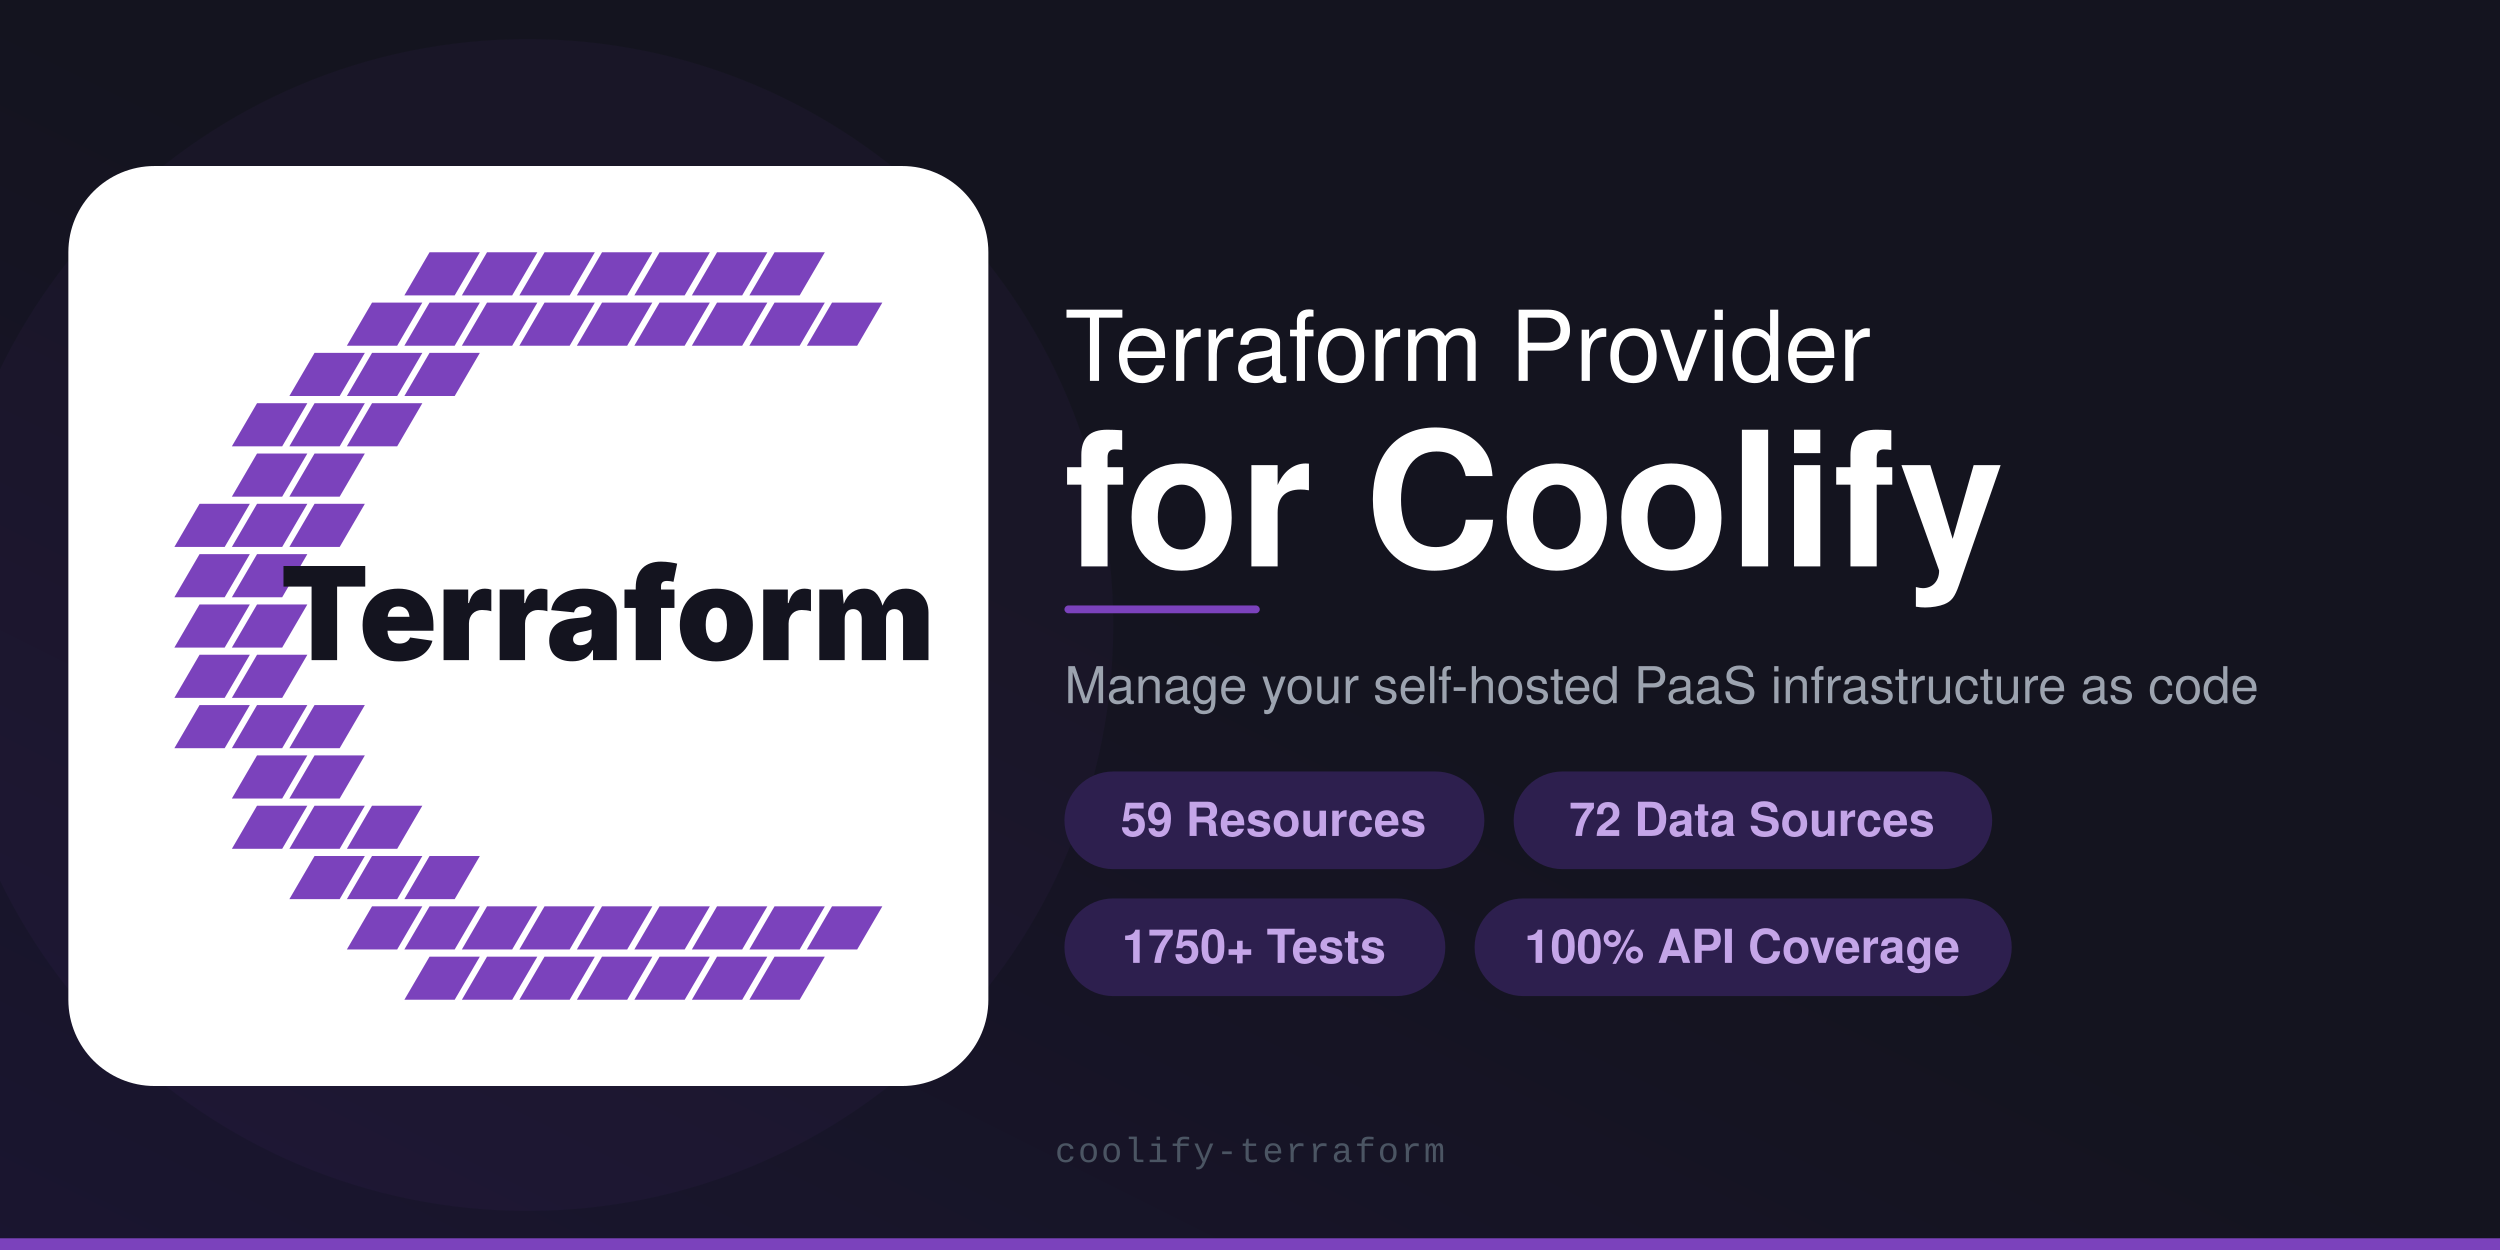
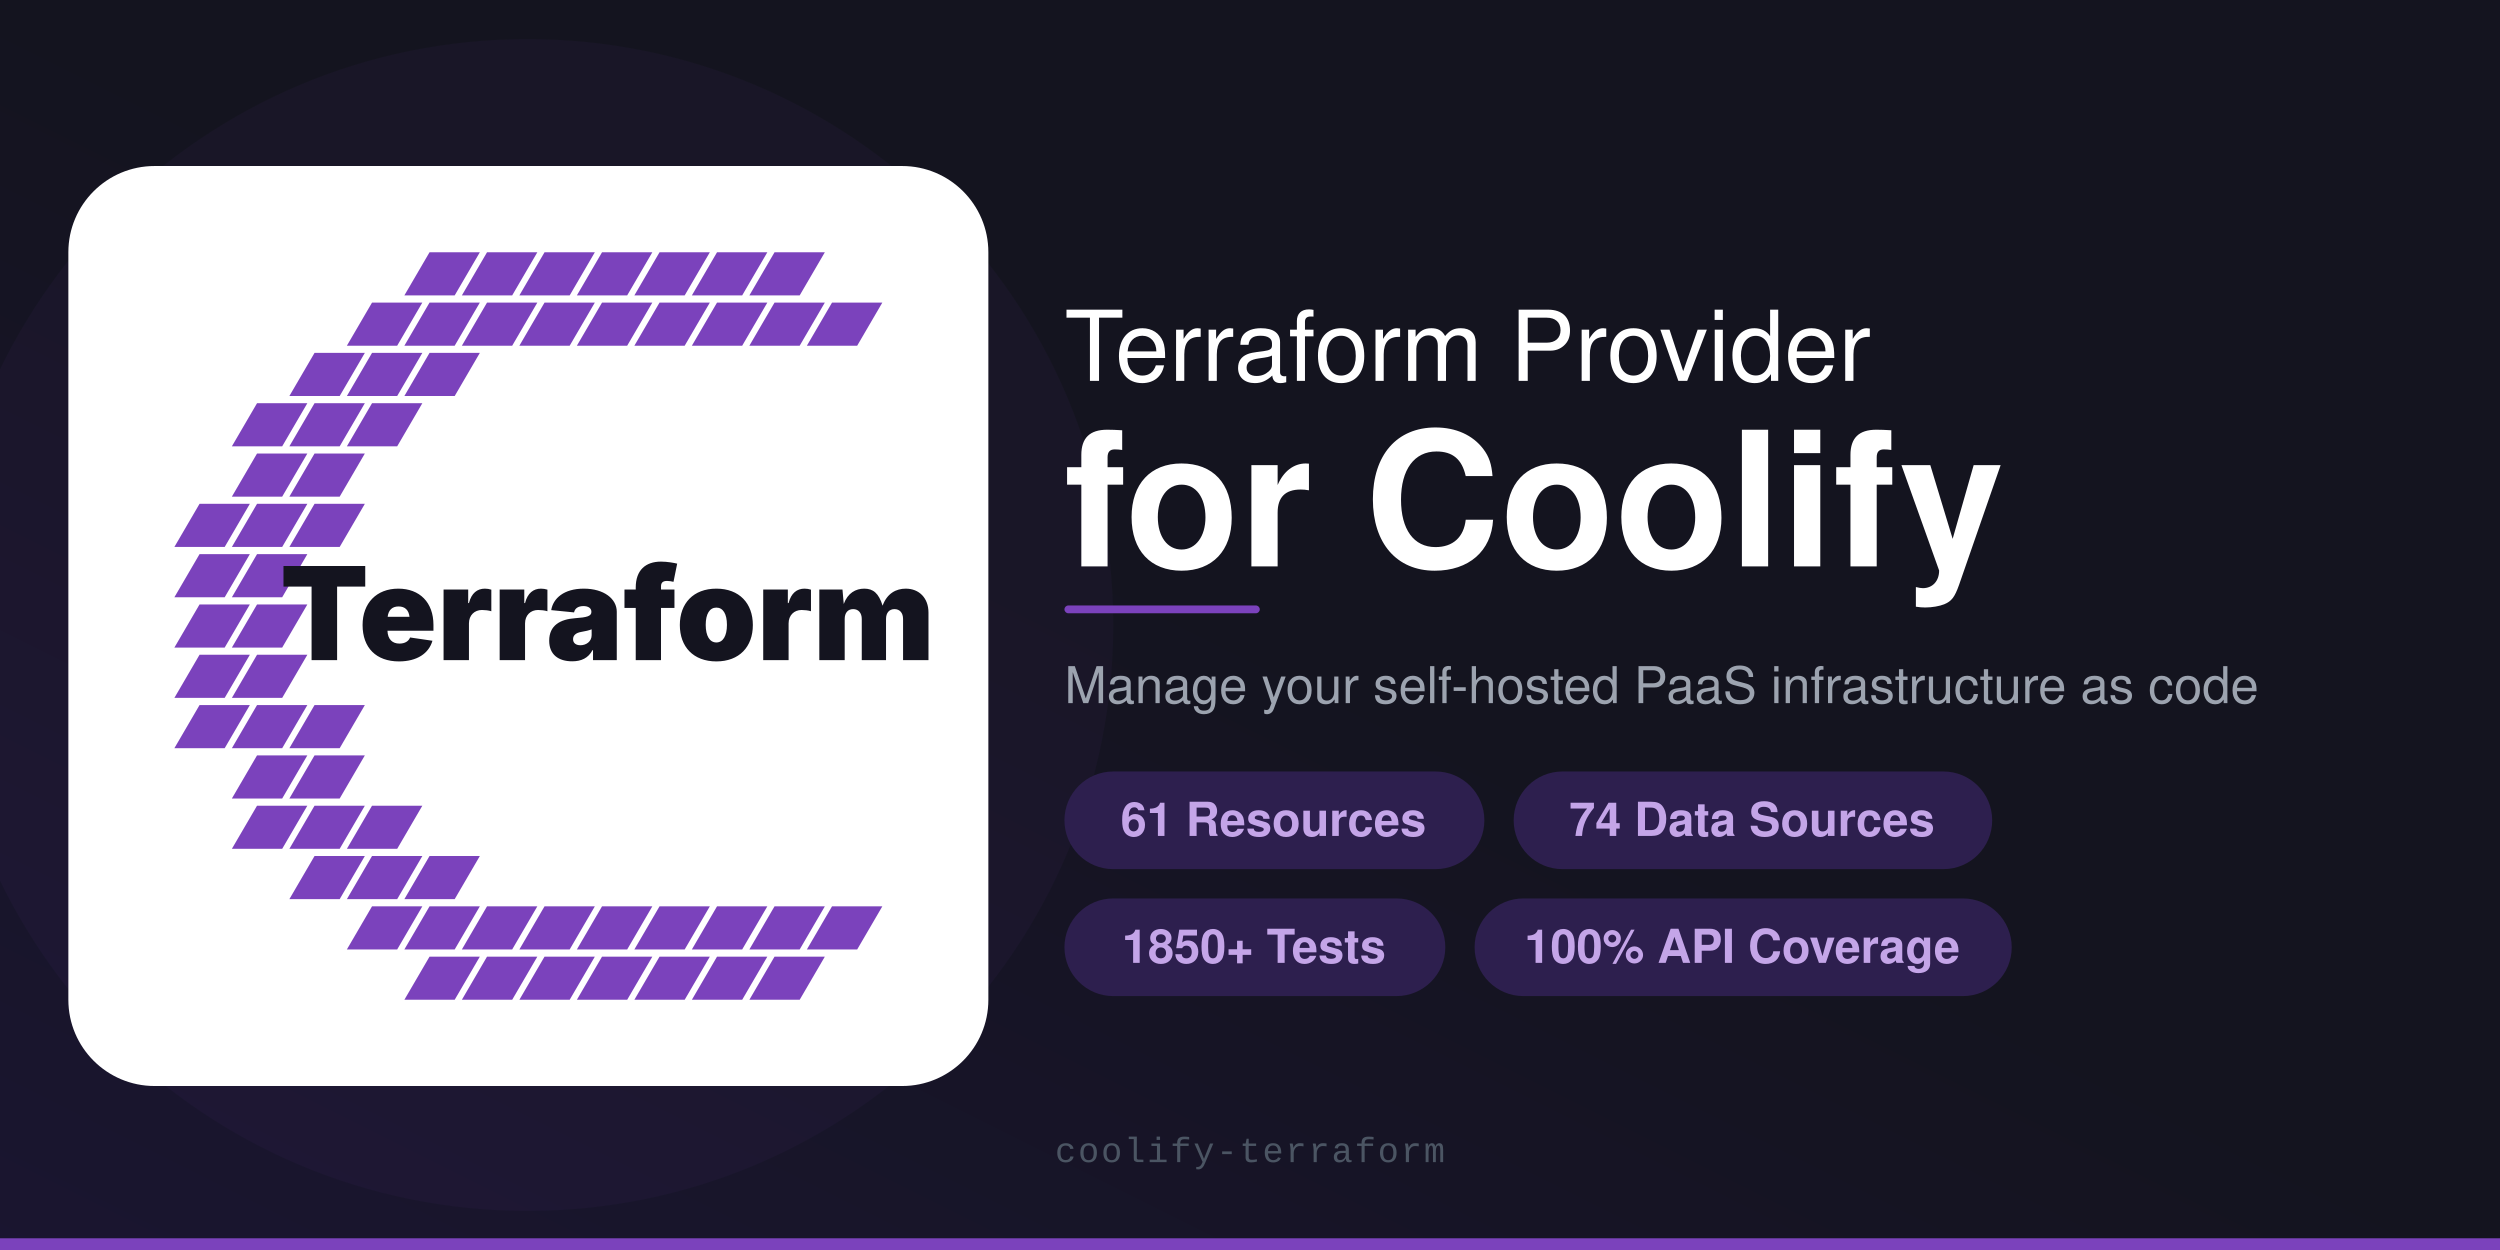
<svg xmlns="http://www.w3.org/2000/svg" viewBox="0 0 1280 640">
  <defs>
    <linearGradient id="bg" x1="0" y1="1" x2="1" y2="0">
      <stop offset="0%" stop-color="#1a1530" />
      <stop offset="50%" stop-color="#14141F" />
      <stop offset="100%" stop-color="#14141F" />
    </linearGradient>
  </defs>
  <rect width="1280" height="640" fill="url(#bg)" />
  <circle cx="270" cy="320" r="300" fill="#7B42BC" opacity="0.05" />
  <rect x="0" y="634" width="1280" height="6" fill="#7B42BC" />
  <g transform="translate(35, 85) scale(0.92)">
    <rect width="512" height="512" rx="48" fill="#FFFFFF" />
    <polygon points="187,72 215,72 229,48 201,48" fill="#7B42BC" />
    <polygon points="219,72 247,72 261,48 233,48" fill="#7B42BC" />
    <polygon points="251,72 279,72 293,48 265,48" fill="#7B42BC" />
    <polygon points="283,72 311,72 325,48 297,48" fill="#7B42BC" />
    <polygon points="315,72 343,72 357,48 329,48" fill="#7B42BC" />
    <polygon points="347,72 375,72 389,48 361,48" fill="#7B42BC" />
    <polygon points="379,72 407,72 421,48 393,48" fill="#7B42BC" />
    <polygon points="155,100 183,100 197,76 169,76" fill="#7B42BC" />
    <polygon points="187,100 215,100 229,76 201,76" fill="#7B42BC" />
    <polygon points="219,100 247,100 261,76 233,76" fill="#7B42BC" />
    <polygon points="251,100 279,100 293,76 265,76" fill="#7B42BC" />
    <polygon points="283,100 311,100 325,76 297,76" fill="#7B42BC" />
    <polygon points="315,100 343,100 357,76 329,76" fill="#7B42BC" />
    <polygon points="347,100 375,100 389,76 361,76" fill="#7B42BC" />
    <polygon points="379,100 407,100 421,76 393,76" fill="#7B42BC" />
    <polygon points="411,100 439,100 453,76 425,76" fill="#7B42BC" />
    <polygon points="123,128 151,128 165,104 137,104" fill="#7B42BC" />
    <polygon points="155,128 183,128 197,104 169,104" fill="#7B42BC" />
    <polygon points="187,128 215,128 229,104 201,104" fill="#7B42BC" />
    <polygon points="91,156 119,156 133,132 105,132" fill="#7B42BC" />
    <polygon points="123,156 151,156 165,132 137,132" fill="#7B42BC" />
    <polygon points="155,156 183,156 197,132 169,132" fill="#7B42BC" />
    <polygon points="91,184 119,184 133,160 105,160" fill="#7B42BC" />
    <polygon points="123,184 151,184 165,160 137,160" fill="#7B42BC" />
    <polygon points="59,212 87,212 101,188 73,188" fill="#7B42BC" />
    <polygon points="91,212 119,212 133,188 105,188" fill="#7B42BC" />
    <polygon points="123,212 151,212 165,188 137,188" fill="#7B42BC" />
    <polygon points="59,240 87,240 101,216 73,216" fill="#7B42BC" />
    <polygon points="91,240 119,240 133,216 105,216" fill="#7B42BC" />
    <polygon points="59,268 87,268 101,244 73,244" fill="#7B42BC" />
    <polygon points="91,268 119,268 133,244 105,244" fill="#7B42BC" />
    <polygon points="59,296 87,296 101,272 73,272" fill="#7B42BC" />
    <polygon points="91,296 119,296 133,272 105,272" fill="#7B42BC" />
    <polygon points="59,324 87,324 101,300 73,300" fill="#7B42BC" />
    <polygon points="91,324 119,324 133,300 105,300" fill="#7B42BC" />
    <polygon points="123,324 151,324 165,300 137,300" fill="#7B42BC" />
    <polygon points="91,352 119,352 133,328 105,328" fill="#7B42BC" />
    <polygon points="123,352 151,352 165,328 137,328" fill="#7B42BC" />
    <polygon points="91,380 119,380 133,356 105,356" fill="#7B42BC" />
    <polygon points="123,380 151,380 165,356 137,356" fill="#7B42BC" />
    <polygon points="155,380 183,380 197,356 169,356" fill="#7B42BC" />
    <polygon points="123,408 151,408 165,384 137,384" fill="#7B42BC" />
    <polygon points="155,408 183,408 197,384 169,384" fill="#7B42BC" />
    <polygon points="187,408 215,408 229,384 201,384" fill="#7B42BC" />
    <polygon points="155,436 183,436 197,412 169,412" fill="#7B42BC" />
    <polygon points="187,436 215,436 229,412 201,412" fill="#7B42BC" />
    <polygon points="219,436 247,436 261,412 233,412" fill="#7B42BC" />
    <polygon points="251,436 279,436 293,412 265,412" fill="#7B42BC" />
    <polygon points="283,436 311,436 325,412 297,412" fill="#7B42BC" />
    <polygon points="315,436 343,436 357,412 329,412" fill="#7B42BC" />
    <polygon points="347,436 375,436 389,412 361,412" fill="#7B42BC" />
    <polygon points="379,436 407,436 421,412 393,412" fill="#7B42BC" />
    <polygon points="411,436 439,436 453,412 425,412" fill="#7B42BC" />
    <polygon points="187,464 215,464 229,440 201,440" fill="#7B42BC" />
    <polygon points="219,464 247,464 261,440 233,440" fill="#7B42BC" />
    <polygon points="251,464 279,464 293,440 265,440" fill="#7B42BC" />
    <polygon points="283,464 311,464 325,440 297,440" fill="#7B42BC" />
    <polygon points="315,464 343,464 357,440 329,440" fill="#7B42BC" />
    <polygon points="347,464 375,464 389,440 361,440" fill="#7B42BC" />
    <polygon points="379,464 407,464 421,440 393,440" fill="#7B42BC" />
    <text x="300" y="275" text-anchor="middle" font-family="Inter, -apple-system, BlinkMacSystemFont, 'Segoe UI', Roboto, Helvetica, Arial, sans-serif" font-size="72" font-weight="900" letter-spacing="0" fill="#14141F">Terraform</text>
  </g>
  <text x="545" y="195" font-family="-apple-system, 'Helvetica Neue', Helvetica, Arial, sans-serif" font-size="50" font-weight="500" fill="#FFFFFF">Terraform Provider</text>
  <text x="545" y="290" font-family="-apple-system, 'Helvetica Neue', Helvetica, Arial, sans-serif" font-size="96" font-weight="700" fill="#FFFFFF">for Coolify</text>
  <rect x="545" y="310" width="100" height="4" rx="2" fill="#7B42BC" />
  <text x="545" y="360" font-family="-apple-system, 'Helvetica Neue', Helvetica, Arial, sans-serif" font-size="26" fill="#9CA3AF">Manage your self-hosted PaaS infrastructure as code</text>
  <rect x="545" y="395" width="215" height="50" rx="25" fill="#2D1F4E" />
-   <text x="652" y="428" text-anchor="middle" font-family="-apple-system, 'Helvetica Neue', Helvetica, Arial, sans-serif" font-size="24" font-weight="600" fill="#C4A5E8">59 Resources</text>
+   <text x="652" y="428" text-anchor="middle" font-family="-apple-system, 'Helvetica Neue', Helvetica, Arial, sans-serif" font-size="24" font-weight="600" fill="#C4A5E8">61 Resources</text>
  <rect x="775" y="395" width="245" height="50" rx="25" fill="#2D1F4E" />
-   <text x="897" y="428" text-anchor="middle" font-family="-apple-system, 'Helvetica Neue', Helvetica, Arial, sans-serif" font-size="24" font-weight="600" fill="#C4A5E8">72 Data Sources</text>
+   <text x="897" y="428" text-anchor="middle" font-family="-apple-system, 'Helvetica Neue', Helvetica, Arial, sans-serif" font-size="24" font-weight="600" fill="#C4A5E8">74 Data Sources</text>
  <rect x="545" y="460" width="195" height="50" rx="25" fill="#2D1F4E" />
-   <text x="642" y="493" text-anchor="middle" font-family="-apple-system, 'Helvetica Neue', Helvetica, Arial, sans-serif" font-size="24" font-weight="600" fill="#C4A5E8">1750+ Tests</text>
+   <text x="642" y="493" text-anchor="middle" font-family="-apple-system, 'Helvetica Neue', Helvetica, Arial, sans-serif" font-size="24" font-weight="600" fill="#C4A5E8">1850+ Tests</text>
  <rect x="755" y="460" width="275" height="50" rx="25" fill="#2D1F4E" />
  <text x="892" y="493" text-anchor="middle" font-family="-apple-system, 'Helvetica Neue', Helvetica, Arial, sans-serif" font-size="24" font-weight="600" fill="#C4A5E8">100% API Coverage</text>
  <text x="640" y="595" text-anchor="middle" font-family="'SF Mono', 'Fira Code', 'Courier New', monospace" font-size="18" fill="#4B5563" letter-spacing="1">coolify-terraform</text>
</svg>
